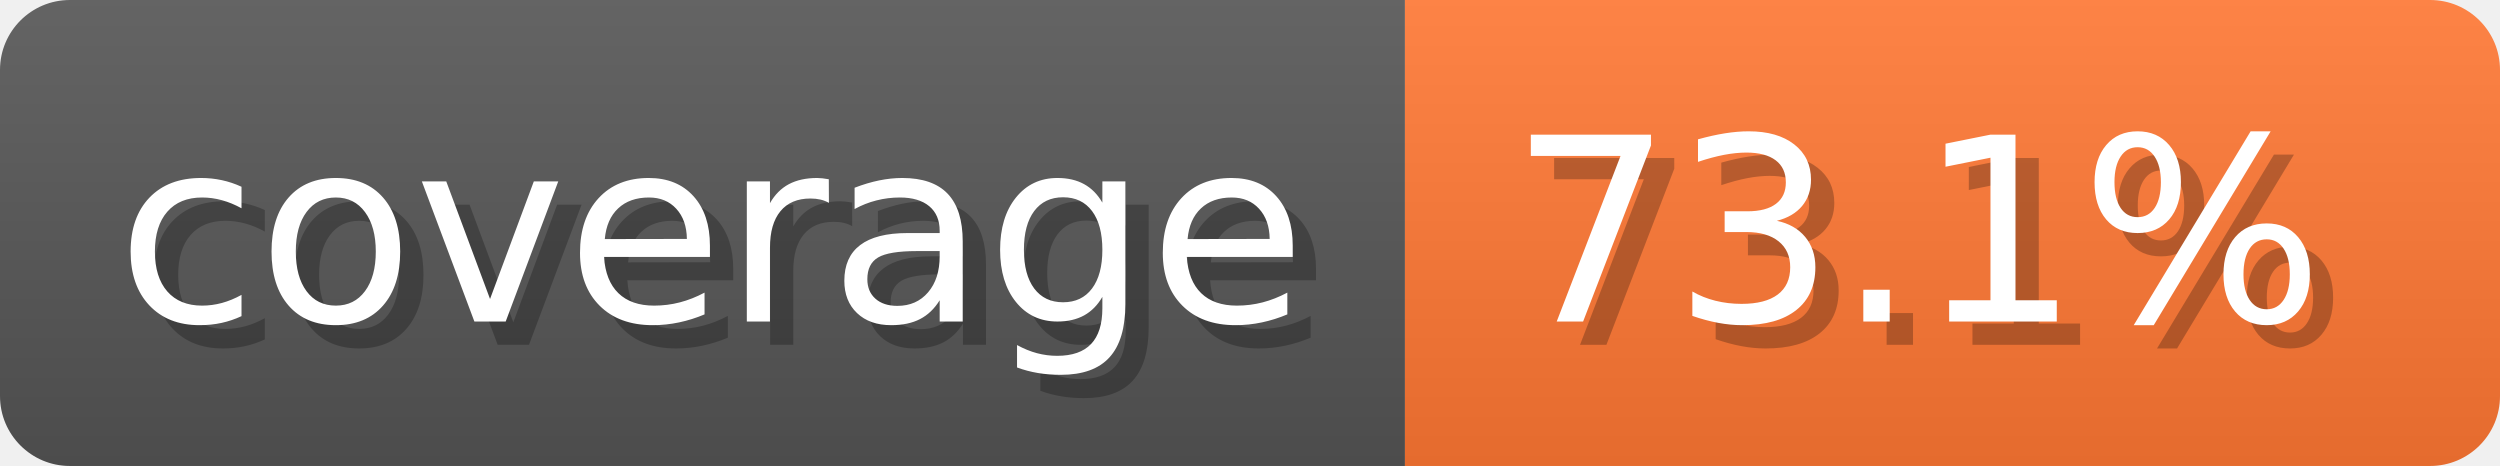
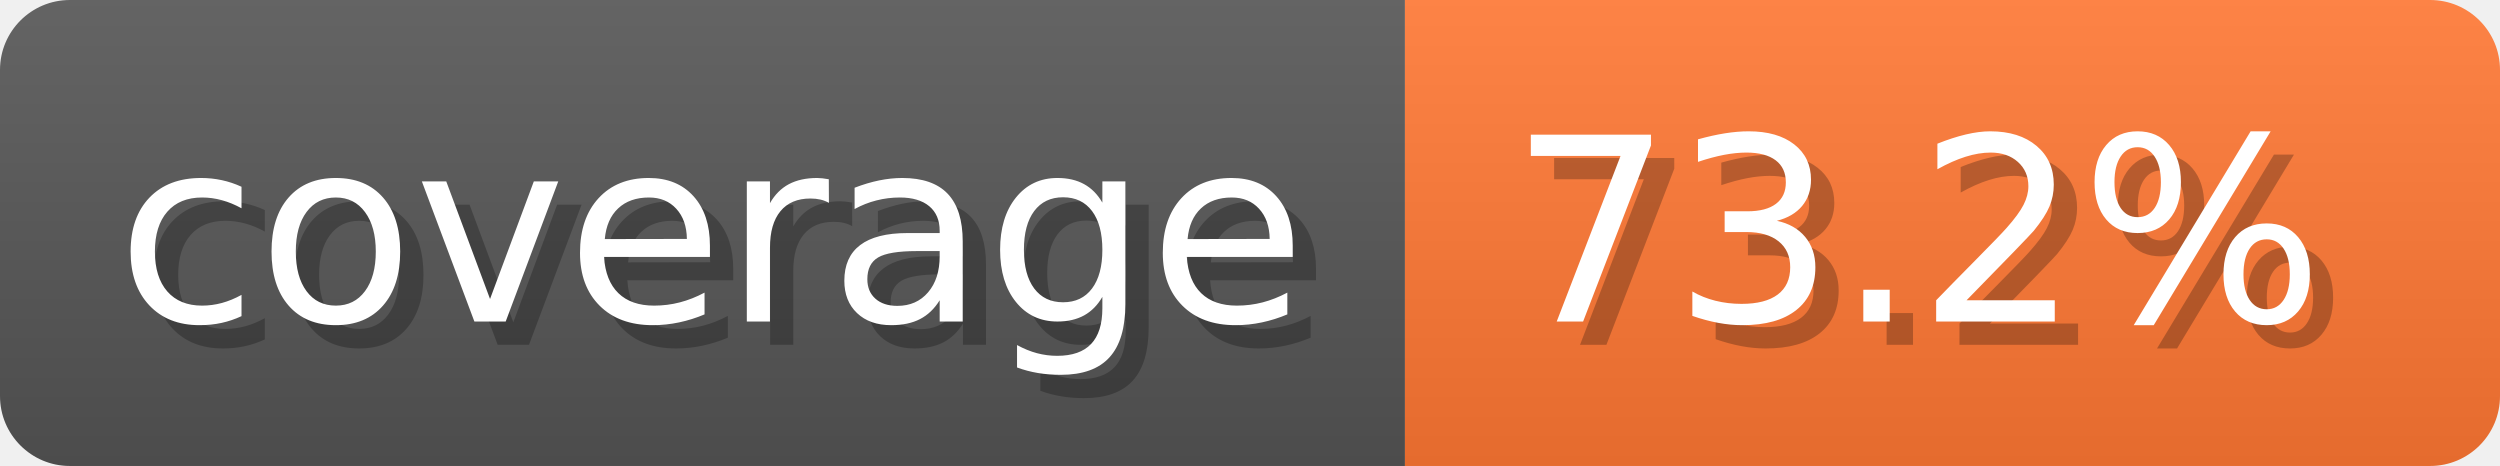
- <svg xmlns="http://www.w3.org/2000/svg" width="107.3" height="20" viewBox="0 0 1073 200" role="img" aria-label="coverage: 73.1%">
-   <linearGradient id="WEaLc" x2="0" y2="100%">
+ <svg xmlns="http://www.w3.org/2000/svg" width="107.3" height="20" viewBox="0 0 1073 200" role="img" aria-label="coverage: 73.2%">
+   <linearGradient id="MiwYE" x2="0" y2="100%">
    <stop offset="0" stop-opacity=".1" stop-color="#EEE" />
    <stop offset="1" stop-opacity=".1" />
  </linearGradient>
-   <mask id="fzFxS">
+   <mask id="liGsa">
    <rect width="1073" height="200" rx="30" fill="#FFF" />
  </mask>
-   <g mask="url(#fzFxS)">
+   <g mask="url(#liGsa)">
    <rect width="603" height="200" fill="#555" />
    <rect width="470" height="200" fill="#F73" x="603" />
-     <rect width="1073" height="200" fill="url(#WEaLc)" />
+     <rect width="1073" height="200" fill="url(#MiwYE)" />
  </g>
  <g aria-hidden="true" text-anchor="start" font-family="Verdana,DejaVu Sans,sans-serif" font-size="110">
    <text x="60" y="148" textLength="503" fill="#000" opacity="0.25">coverage</text>
    <text x="50" y="138" textLength="503" fill="#fff">coverage</text>
-     <text x="658" y="148" textLength="370" fill="#000" opacity="0.25">73.1%</text>
-     <text x="648" y="138" textLength="370" fill="#fff">73.1%</text>
+     <text x="658" y="148" textLength="370" fill="#000" opacity="0.25">73.2%</text>
+     <text x="648" y="138" textLength="370" fill="#fff">73.2%</text>
  </g>
</svg>
